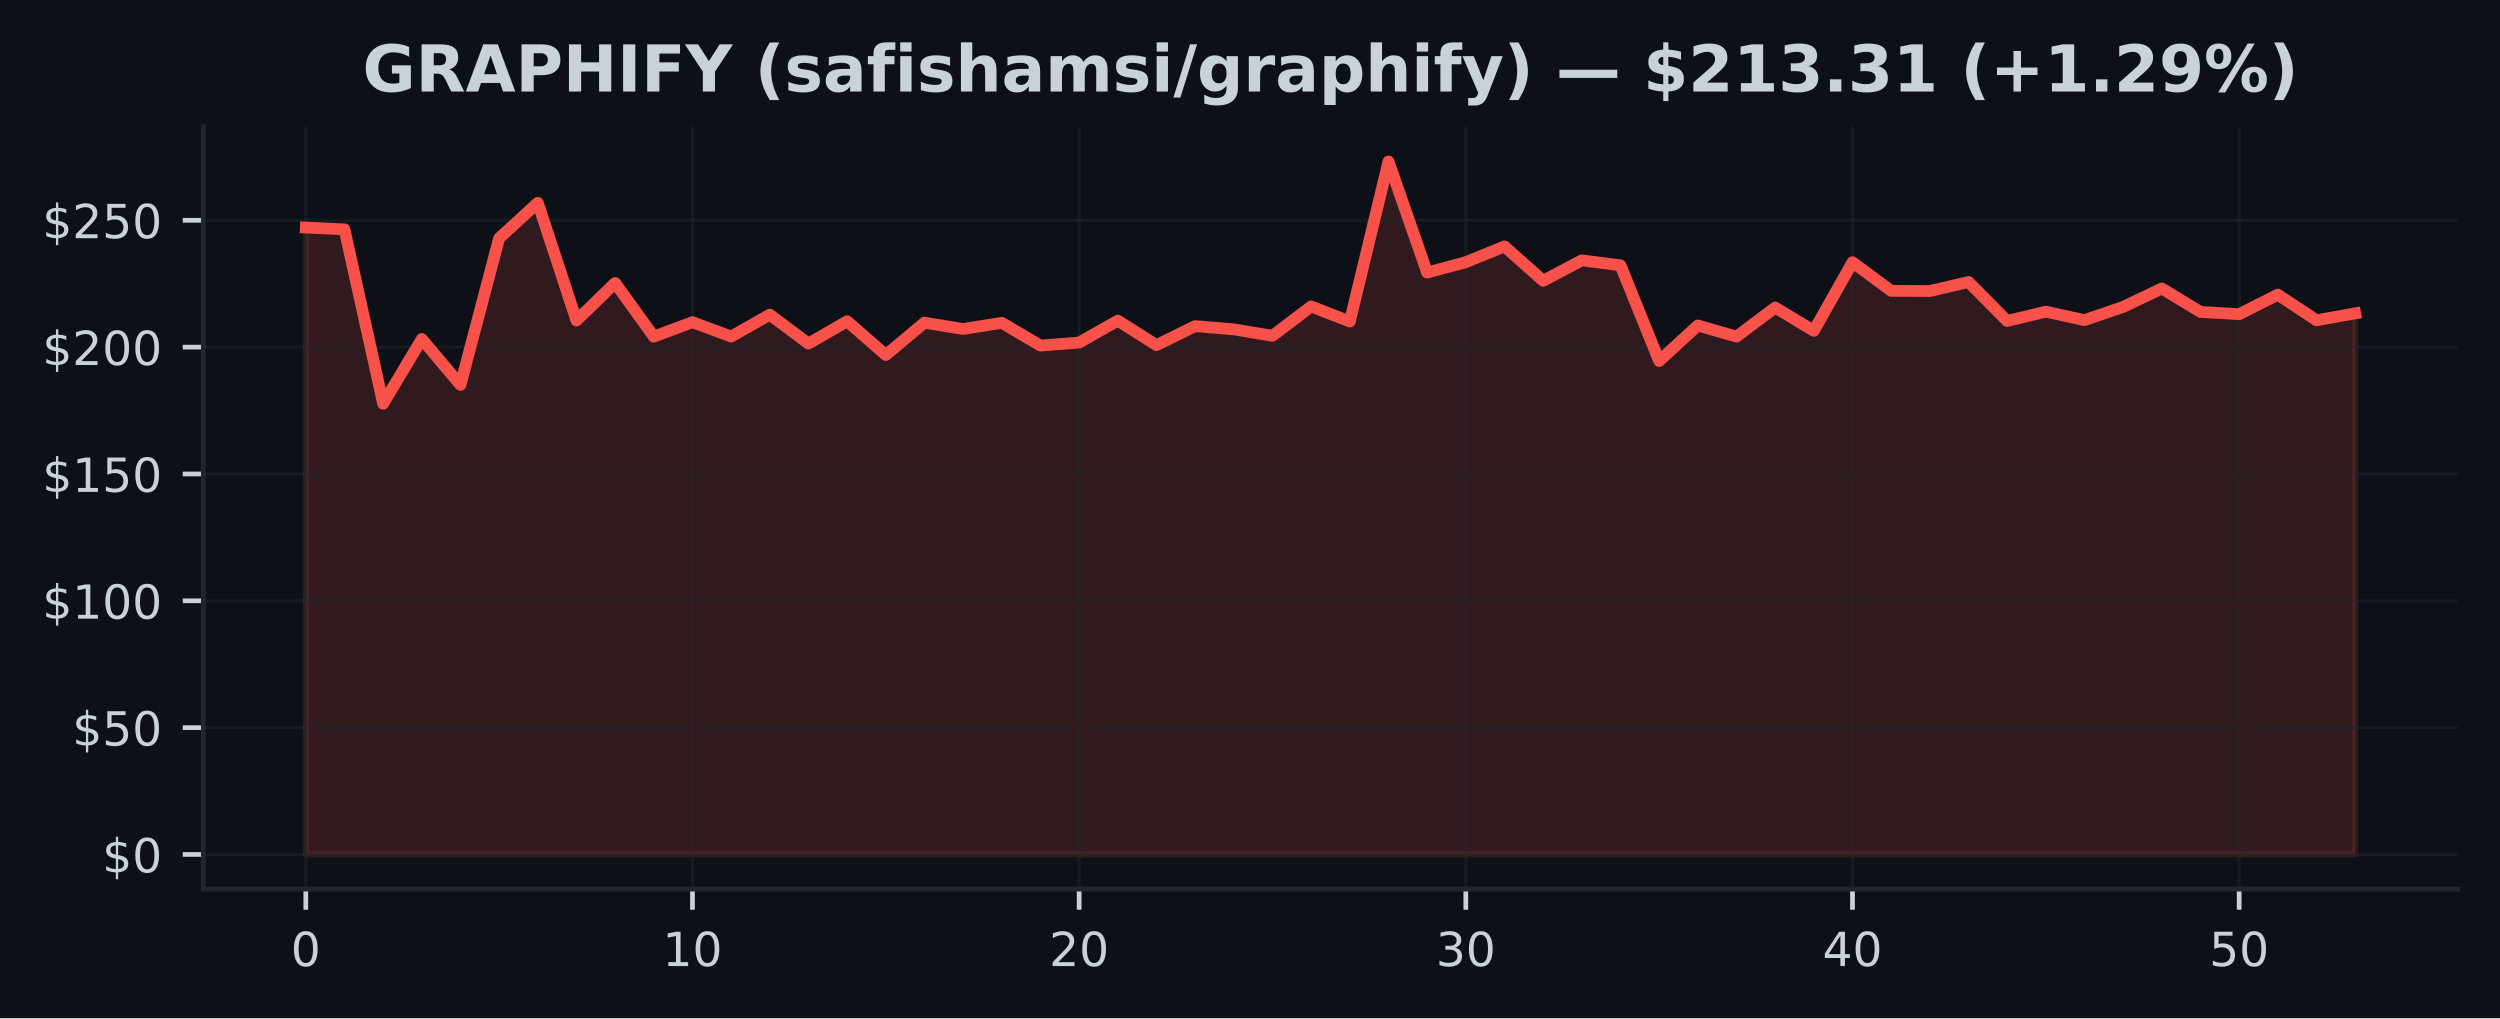
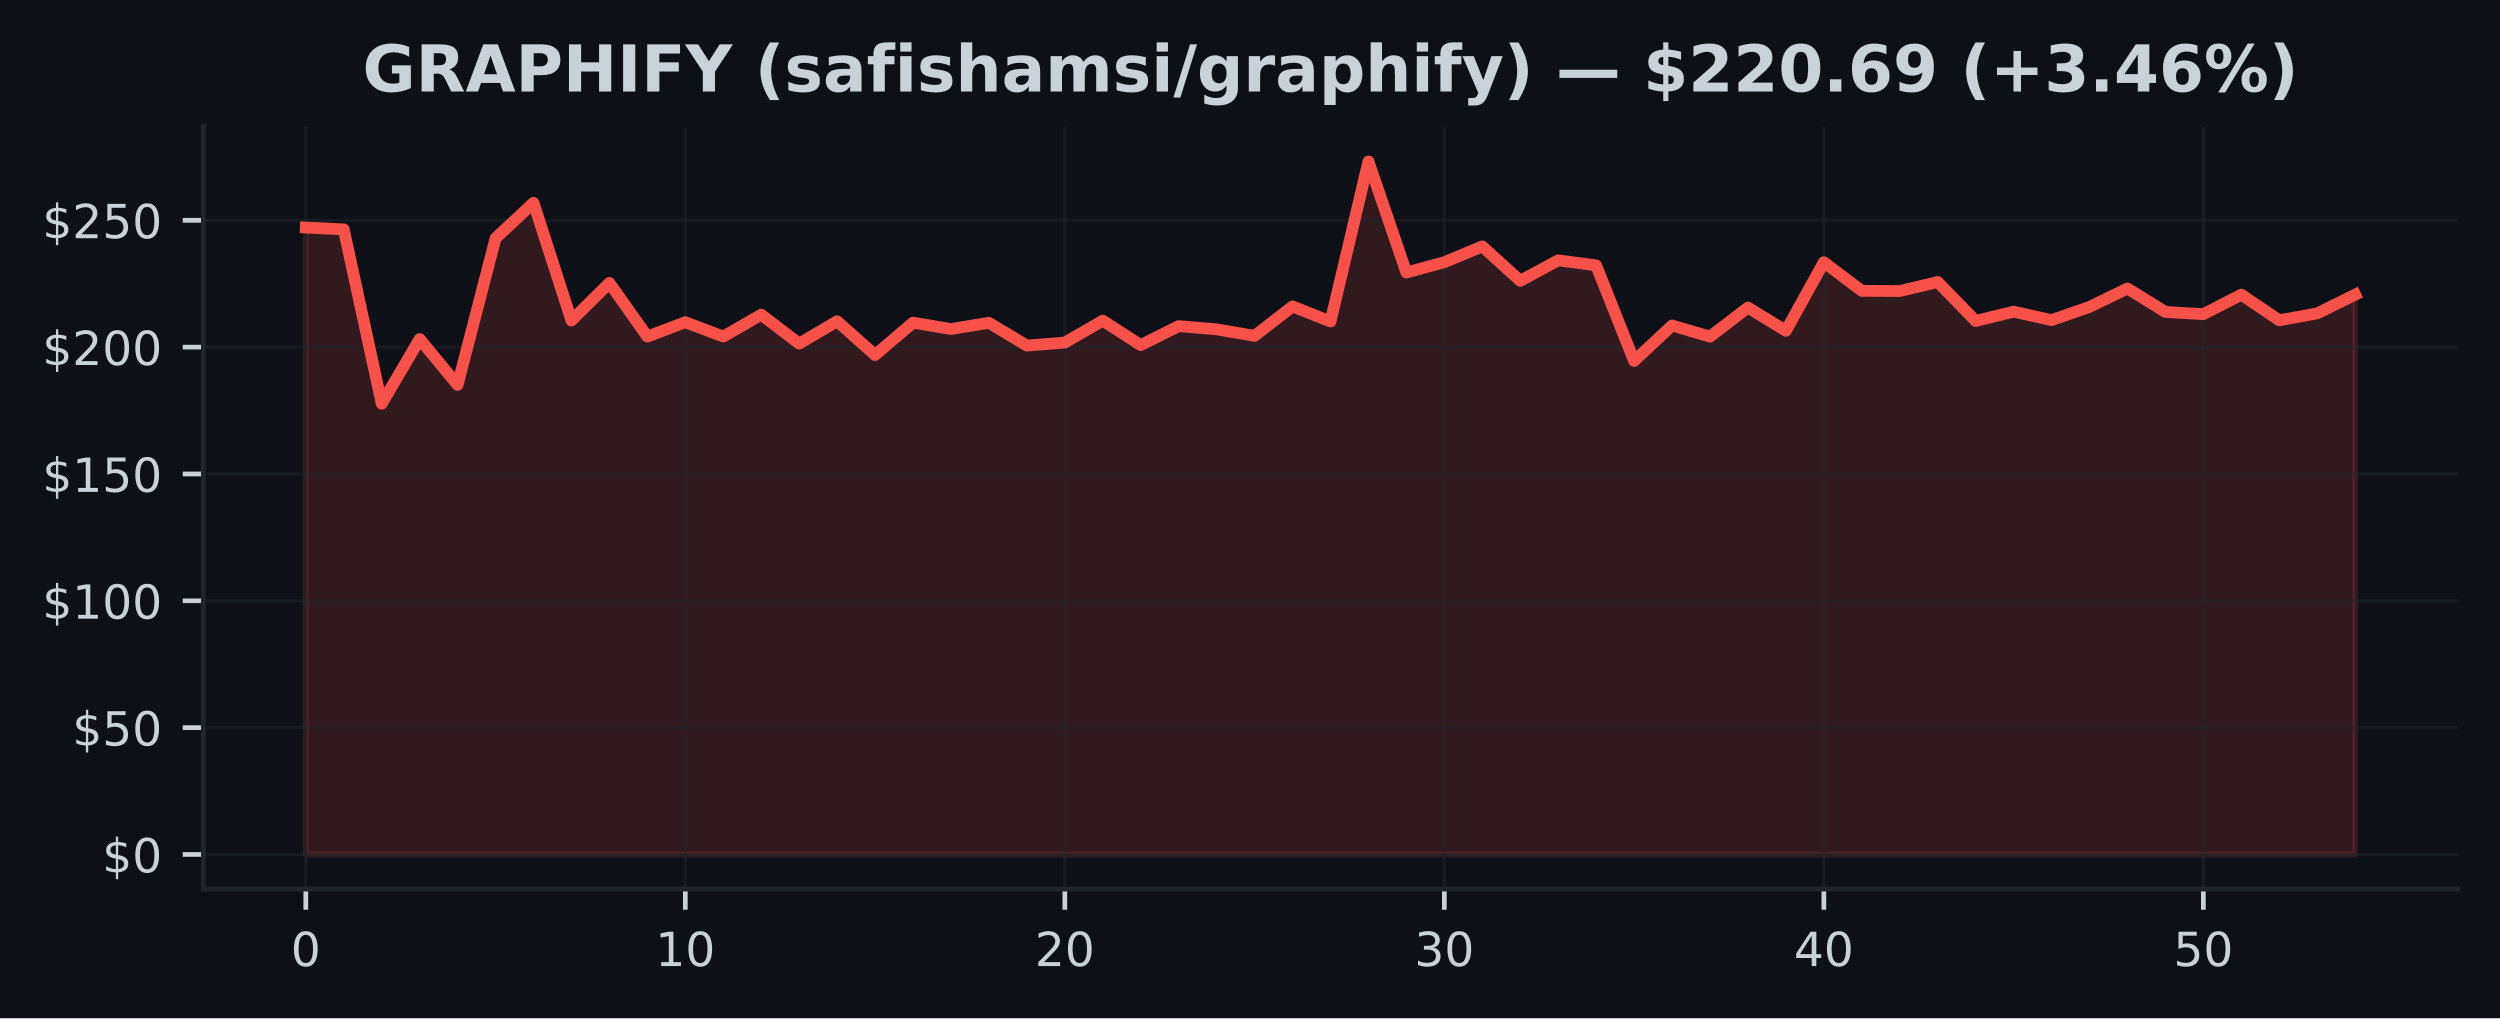
<svg xmlns="http://www.w3.org/2000/svg" xmlns:xlink="http://www.w3.org/1999/xlink" width="424.91pt" height="173.061pt" viewBox="0 0 424.91 173.061" version="1.1">
  <defs>
    <style type="text/css">*{stroke-linejoin: round; stroke-linecap: butt}</style>
  </defs>
  <g id="figure_1">
    <g id="patch_1">
      <path d="M 0 173.061  L 424.91 173.061  L 424.91 0  L 0 0  z " style="fill: #0d1117" />
    </g>
    <g id="axes_1">
      <g id="patch_2">
        <path d="M 34.56 151.118  L 417.71 151.118  L 417.71 21.558  L 34.56 21.558  z " style="fill: #0d1117" />
      </g>
      <g id="FillBetweenPolyCollection_1">
        <defs>
-           <path id="md52b3b6f27" d="M 51.976 -27.832  L 51.976 -134.387  L 58.548 -134.072  L 65.12 -104.444  L 71.692 -115.434  L 78.264 -107.643  L 84.836 -132.567  L 91.408 -138.59  L 97.98 -118.581  L 104.552 -124.971  L 111.124 -115.848  L 117.696 -118.301  L 124.268 -115.856  L 130.84 -119.581  L 137.412 -114.662  L 143.984 -118.461  L 150.557 -112.722  L 157.129 -118.219  L 163.701 -117.141  L 170.273 -118.193  L 176.845 -114.326  L 183.417 -114.839  L 189.989 -118.564  L 196.561 -114.404  L 203.133 -117.633  L 209.705 -117.085  L 216.277 -115.981  L 222.849 -120.978  L 229.421 -118.413  L 235.993 -145.613  L 242.565 -126.738  L 249.137 -128.497  L 255.709 -131.183  L 262.281 -125.337  L 268.853 -128.812  L 275.425 -127.963  L 281.997 -111.709  L 288.569 -117.741  L 295.141 -115.848  L 301.713 -120.784  L 308.286 -116.839  L 314.858 -128.493  L 321.43 -123.63  L 328.002 -123.595  L 334.574 -125.134  L 341.146 -118.508  L 347.718 -120.09  L 354.29 -118.65  L 360.862 -120.896  L 367.434 -124.026  L 374.006 -120.043  L 380.578 -119.663  L 387.15 -122.979  L 393.722 -118.624  L 400.294 -119.797  L 400.294 -27.832  L 400.294 -27.832  L 393.722 -27.832  L 387.15 -27.832  L 380.578 -27.832  L 374.006 -27.832  L 367.434 -27.832  L 360.862 -27.832  L 354.29 -27.832  L 347.718 -27.832  L 341.146 -27.832  L 334.574 -27.832  L 328.002 -27.832  L 321.43 -27.832  L 314.858 -27.832  L 308.286 -27.832  L 301.713 -27.832  L 295.141 -27.832  L 288.569 -27.832  L 281.997 -27.832  L 275.425 -27.832  L 268.853 -27.832  L 262.281 -27.832  L 255.709 -27.832  L 249.137 -27.832  L 242.565 -27.832  L 235.993 -27.832  L 229.421 -27.832  L 222.849 -27.832  L 216.277 -27.832  L 209.705 -27.832  L 203.133 -27.832  L 196.561 -27.832  L 189.989 -27.832  L 183.417 -27.832  L 176.845 -27.832  L 170.273 -27.832  L 163.701 -27.832  L 157.129 -27.832  L 150.557 -27.832  L 143.984 -27.832  L 137.412 -27.832  L 130.84 -27.832  L 124.268 -27.832  L 117.696 -27.832  L 111.124 -27.832  L 104.552 -27.832  L 97.98 -27.832  L 91.408 -27.832  L 84.836 -27.832  L 78.264 -27.832  L 71.692 -27.832  L 65.12 -27.832  L 58.548 -27.832  L 51.976 -27.832  z " style="stroke: #f85149; stroke-opacity: 0.15" />
+           <path id="m106585b60f" d="M 51.976 -27.832  L 51.976 -134.387  L 58.426 -134.072  L 64.877 -104.444  L 71.327 -115.434  L 77.777 -107.643  L 84.228 -132.567  L 90.678 -138.59  L 97.128 -118.581  L 103.579 -124.971  L 110.029 -115.848  L 116.479 -118.301  L 122.93 -115.856  L 129.38 -119.581  L 135.83 -114.662  L 142.281 -118.461  L 148.731 -112.722  L 155.181 -118.219  L 161.632 -117.141  L 168.082 -118.193  L 174.532 -114.326  L 180.983 -114.839  L 187.433 -118.564  L 193.883 -114.404  L 200.334 -117.633  L 206.784 -117.085  L 213.234 -115.981  L 219.685 -120.978  L 226.135 -118.413  L 232.585 -145.613  L 239.036 -126.738  L 245.486 -128.497  L 251.936 -131.183  L 258.387 -125.337  L 264.837 -128.812  L 271.287 -127.963  L 277.738 -111.709  L 284.188 -117.741  L 290.638 -115.848  L 297.089 -120.784  L 303.539 -116.839  L 309.989 -128.493  L 316.44 -123.63  L 322.89 -123.595  L 329.34 -125.134  L 335.791 -118.508  L 342.241 -120.09  L 348.691 -118.65  L 355.142 -120.896  L 361.592 -124.026  L 368.042 -120.043  L 374.493 -119.663  L 380.943 -122.979  L 387.393 -118.624  L 393.844 -119.797  L 400.294 -122.979  L 400.294 -27.832  L 400.294 -27.832  L 393.844 -27.832  L 387.393 -27.832  L 380.943 -27.832  L 374.493 -27.832  L 368.042 -27.832  L 361.592 -27.832  L 355.142 -27.832  L 348.691 -27.832  L 342.241 -27.832  L 335.791 -27.832  L 329.34 -27.832  L 322.89 -27.832  L 316.44 -27.832  L 309.989 -27.832  L 303.539 -27.832  L 297.089 -27.832  L 290.638 -27.832  L 284.188 -27.832  L 277.738 -27.832  L 271.287 -27.832  L 264.837 -27.832  L 258.387 -27.832  L 251.936 -27.832  L 245.486 -27.832  L 239.036 -27.832  L 232.585 -27.832  L 226.135 -27.832  L 219.685 -27.832  L 213.234 -27.832  L 206.784 -27.832  L 200.334 -27.832  L 193.883 -27.832  L 187.433 -27.832  L 180.983 -27.832  L 174.532 -27.832  L 168.082 -27.832  L 161.632 -27.832  L 155.181 -27.832  L 148.731 -27.832  L 142.281 -27.832  L 135.83 -27.832  L 129.38 -27.832  L 122.93 -27.832  L 116.479 -27.832  L 110.029 -27.832  L 103.579 -27.832  L 97.128 -27.832  L 90.678 -27.832  L 84.228 -27.832  L 77.777 -27.832  L 71.327 -27.832  L 64.877 -27.832  L 58.426 -27.832  L 51.976 -27.832  z " style="stroke: #f85149; stroke-opacity: 0.15" />
        </defs>
-         <g clip-path="url(#p52643dbd6b)">
-           <use xlink:href="#md52b3b6f27" x="0" y="173.061" style="fill: #f85149; fill-opacity: 0.15; stroke: #f85149; stroke-opacity: 0.15" />
+         <g clip-path="url(#p5abcfe17cf)">
+           <use xlink:href="#m106585b60f" x="0" y="173.061" style="fill: #f85149; fill-opacity: 0.15; stroke: #f85149; stroke-opacity: 0.15" />
        </g>
      </g>
      <g id="matplotlib.axis_1">
        <g id="xtick_1">
          <g id="line2d_1">
-             <path d="M 51.976 151.118  L 51.976 21.558  " clip-path="url(#p52643dbd6b)" style="fill: none; stroke: #21262d; stroke-opacity: 0.5; stroke-width: 0.5; stroke-linecap: square" />
+             <path d="M 51.976 151.118  L 51.976 21.558  " clip-path="url(#p5abcfe17cf)" style="fill: none; stroke: #21262d; stroke-opacity: 0.5; stroke-width: 0.5; stroke-linecap: square" />
          </g>
          <g id="line2d_2">
            <defs>
-               <path id="mf6616da99b" d="M 0 0  L 0 3.5  " style="stroke: #c9d1d9; stroke-width: 0.8" />
+               <path id="m584821e25b" d="M 0 0  L 0 3.5  " style="stroke: #c9d1d9; stroke-width: 0.8" />
            </defs>
            <g>
-               <use xlink:href="#mf6616da99b" x="51.976" y="151.118" style="fill: #c9d1d9; stroke: #c9d1d9; stroke-width: 0.8" />
+               <use xlink:href="#m584821e25b" x="51.976" y="151.118" style="fill: #c9d1d9; stroke: #c9d1d9; stroke-width: 0.8" />
            </g>
          </g>
          <g id="text_1">
            <g style="fill: #c9d1d9" transform="translate(49.43091 164.197) scale(0.08 -0.08)">
              <defs>
                <path id="DejaVuSans-30" d="M 2034 4250  Q 1547 4250 1301 3770  Q 1056 3291 1056 2328  Q 1056 1369 1301 889  Q 1547 409 2034 409  Q 2525 409 2770 889  Q 3016 1369 3016 2328  Q 3016 3291 2770 3770  Q 2525 4250 2034 4250  z M 2034 4750  Q 2819 4750 3233 4129  Q 3647 3509 3647 2328  Q 3647 1150 3233 529  Q 2819 -91 2034 -91  Q 1250 -91 836 529  Q 422 1150 422 2328  Q 422 3509 836 4129  Q 1250 4750 2034 4750  z " transform="scale(0.015625)" />
              </defs>
              <use xlink:href="#DejaVuSans-30" />
            </g>
          </g>
        </g>
        <g id="xtick_2">
          <g id="line2d_3">
-             <path d="M 117.696 151.118  L 117.696 21.558  " clip-path="url(#p52643dbd6b)" style="fill: none; stroke: #21262d; stroke-opacity: 0.5; stroke-width: 0.5; stroke-linecap: square" />
+             <path d="M 116.479 151.118  L 116.479 21.558  " clip-path="url(#p5abcfe17cf)" style="fill: none; stroke: #21262d; stroke-opacity: 0.5; stroke-width: 0.5; stroke-linecap: square" />
          </g>
          <g id="line2d_4">
            <g>
-               <use xlink:href="#mf6616da99b" x="117.696" y="151.118" style="fill: #c9d1d9; stroke: #c9d1d9; stroke-width: 0.8" />
+               <use xlink:href="#m584821e25b" x="116.479" y="151.118" style="fill: #c9d1d9; stroke: #c9d1d9; stroke-width: 0.8" />
            </g>
          </g>
          <g id="text_2">
-             <g style="fill: #c9d1d9" transform="translate(112.6063 164.197) scale(0.08 -0.08)">
+             <g style="fill: #c9d1d9" transform="translate(111.3893 164.197) scale(0.08 -0.08)">
              <defs>
                <path id="DejaVuSans-31" d="M 794 531  L 1825 531  L 1825 4091  L 703 3866  L 703 4441  L 1819 4666  L 2450 4666  L 2450 531  L 3481 531  L 3481 0  L 794 0  L 794 531  z " transform="scale(0.015625)" />
              </defs>
              <use xlink:href="#DejaVuSans-31" />
              <use xlink:href="#DejaVuSans-30" transform="translate(63.62305 0)" />
            </g>
          </g>
        </g>
        <g id="xtick_3">
          <g id="line2d_5">
-             <path d="M 183.417 151.118  L 183.417 21.558  " clip-path="url(#p52643dbd6b)" style="fill: none; stroke: #21262d; stroke-opacity: 0.5; stroke-width: 0.5; stroke-linecap: square" />
+             <path d="M 180.983 151.118  L 180.983 21.558  " clip-path="url(#p5abcfe17cf)" style="fill: none; stroke: #21262d; stroke-opacity: 0.5; stroke-width: 0.5; stroke-linecap: square" />
          </g>
          <g id="line2d_6">
            <g>
-               <use xlink:href="#mf6616da99b" x="183.417" y="151.118" style="fill: #c9d1d9; stroke: #c9d1d9; stroke-width: 0.8" />
+               <use xlink:href="#m584821e25b" x="180.983" y="151.118" style="fill: #c9d1d9; stroke: #c9d1d9; stroke-width: 0.8" />
            </g>
          </g>
          <g id="text_3">
-             <g style="fill: #c9d1d9" transform="translate(178.3267 164.197) scale(0.08 -0.08)">
+             <g style="fill: #c9d1d9" transform="translate(175.8926 164.197) scale(0.08 -0.08)">
              <defs>
                <path id="DejaVuSans-32" d="M 1228 531  L 3431 531  L 3431 0  L 469 0  L 469 531  Q 828 903 1448 1529  Q 2069 2156 2228 2338  Q 2531 2678 2651 2914  Q 2772 3150 2772 3378  Q 2772 3750 2511 3984  Q 2250 4219 1831 4219  Q 1534 4219 1204 4116  Q 875 4013 500 3803  L 500 4441  Q 881 4594 1212 4672  Q 1544 4750 1819 4750  Q 2544 4750 2975 4387  Q 3406 4025 3406 3419  Q 3406 3131 3298 2873  Q 3191 2616 2906 2266  Q 2828 2175 2409 1742  Q 1991 1309 1228 531  z " transform="scale(0.015625)" />
              </defs>
              <use xlink:href="#DejaVuSans-32" />
              <use xlink:href="#DejaVuSans-30" transform="translate(63.62305 0)" />
            </g>
          </g>
        </g>
        <g id="xtick_4">
          <g id="line2d_7">
-             <path d="M 249.137 151.118  L 249.137 21.558  " clip-path="url(#p52643dbd6b)" style="fill: none; stroke: #21262d; stroke-opacity: 0.5; stroke-width: 0.5; stroke-linecap: square" />
+             <path d="M 245.486 151.118  L 245.486 21.558  " clip-path="url(#p5abcfe17cf)" style="fill: none; stroke: #21262d; stroke-opacity: 0.5; stroke-width: 0.5; stroke-linecap: square" />
          </g>
          <g id="line2d_8">
            <g>
-               <use xlink:href="#mf6616da99b" x="249.137" y="151.118" style="fill: #c9d1d9; stroke: #c9d1d9; stroke-width: 0.8" />
+               <use xlink:href="#m584821e25b" x="245.486" y="151.118" style="fill: #c9d1d9; stroke: #c9d1d9; stroke-width: 0.8" />
            </g>
          </g>
          <g id="text_4">
-             <g style="fill: #c9d1d9" transform="translate(244.0471 164.197) scale(0.08 -0.08)">
+             <g style="fill: #c9d1d9" transform="translate(240.396 164.197) scale(0.08 -0.08)">
              <defs>
                <path id="DejaVuSans-33" d="M 2597 2516  Q 3050 2419 3304 2112  Q 3559 1806 3559 1356  Q 3559 666 3084 287  Q 2609 -91 1734 -91  Q 1441 -91 1130 -33  Q 819 25 488 141  L 488 750  Q 750 597 1062 519  Q 1375 441 1716 441  Q 2309 441 2620 675  Q 2931 909 2931 1356  Q 2931 1769 2642 2001  Q 2353 2234 1838 2234  L 1294 2234  L 1294 2753  L 1863 2753  Q 2328 2753 2575 2939  Q 2822 3125 2822 3475  Q 2822 3834 2567 4026  Q 2313 4219 1838 4219  Q 1578 4219 1281 4162  Q 984 4106 628 3988  L 628 4550  Q 988 4650 1302 4700  Q 1616 4750 1894 4750  Q 2613 4750 3031 4423  Q 3450 4097 3450 3541  Q 3450 3153 3228 2886  Q 3006 2619 2597 2516  z " transform="scale(0.015625)" />
              </defs>
              <use xlink:href="#DejaVuSans-33" />
              <use xlink:href="#DejaVuSans-30" transform="translate(63.62305 0)" />
            </g>
          </g>
        </g>
        <g id="xtick_5">
          <g id="line2d_9">
-             <path d="M 314.858 151.118  L 314.858 21.558  " clip-path="url(#p52643dbd6b)" style="fill: none; stroke: #21262d; stroke-opacity: 0.5; stroke-width: 0.5; stroke-linecap: square" />
+             <path d="M 309.989 151.118  L 309.989 21.558  " clip-path="url(#p5abcfe17cf)" style="fill: none; stroke: #21262d; stroke-opacity: 0.5; stroke-width: 0.5; stroke-linecap: square" />
          </g>
          <g id="line2d_10">
            <g>
-               <use xlink:href="#mf6616da99b" x="314.858" y="151.118" style="fill: #c9d1d9; stroke: #c9d1d9; stroke-width: 0.8" />
+               <use xlink:href="#m584821e25b" x="309.989" y="151.118" style="fill: #c9d1d9; stroke: #c9d1d9; stroke-width: 0.8" />
            </g>
          </g>
          <g id="text_5">
-             <g style="fill: #c9d1d9" transform="translate(309.7676 164.197) scale(0.08 -0.08)">
+             <g style="fill: #c9d1d9" transform="translate(304.8994 164.197) scale(0.08 -0.08)">
              <defs>
                <path id="DejaVuSans-34" d="M 2419 4116  L 825 1625  L 2419 1625  L 2419 4116  z M 2253 4666  L 3047 4666  L 3047 1625  L 3713 1625  L 3713 1100  L 3047 1100  L 3047 0  L 2419 0  L 2419 1100  L 313 1100  L 313 1709  L 2253 4666  z " transform="scale(0.015625)" />
              </defs>
              <use xlink:href="#DejaVuSans-34" />
              <use xlink:href="#DejaVuSans-30" transform="translate(63.62305 0)" />
            </g>
          </g>
        </g>
        <g id="xtick_6">
          <g id="line2d_11">
-             <path d="M 380.578 151.118  L 380.578 21.558  " clip-path="url(#p52643dbd6b)" style="fill: none; stroke: #21262d; stroke-opacity: 0.5; stroke-width: 0.5; stroke-linecap: square" />
+             <path d="M 374.493 151.118  L 374.493 21.558  " clip-path="url(#p5abcfe17cf)" style="fill: none; stroke: #21262d; stroke-opacity: 0.5; stroke-width: 0.5; stroke-linecap: square" />
          </g>
          <g id="line2d_12">
            <g>
-               <use xlink:href="#mf6616da99b" x="380.578" y="151.118" style="fill: #c9d1d9; stroke: #c9d1d9; stroke-width: 0.8" />
+               <use xlink:href="#m584821e25b" x="374.493" y="151.118" style="fill: #c9d1d9; stroke: #c9d1d9; stroke-width: 0.8" />
            </g>
          </g>
          <g id="text_6">
-             <g style="fill: #c9d1d9" transform="translate(375.488 164.197) scale(0.08 -0.08)">
+             <g style="fill: #c9d1d9" transform="translate(369.4027 164.197) scale(0.08 -0.08)">
              <defs>
                <path id="DejaVuSans-35" d="M 691 4666  L 3169 4666  L 3169 4134  L 1269 4134  L 1269 2991  Q 1406 3038 1543 3061  Q 1681 3084 1819 3084  Q 2600 3084 3056 2656  Q 3513 2228 3513 1497  Q 3513 744 3044 326  Q 2575 -91 1722 -91  Q 1428 -91 1123 -41  Q 819 9 494 109  L 494 744  Q 775 591 1075 516  Q 1375 441 1709 441  Q 2250 441 2565 725  Q 2881 1009 2881 1497  Q 2881 1984 2565 2268  Q 2250 2553 1709 2553  Q 1456 2553 1204 2497  Q 953 2441 691 2322  L 691 4666  z " transform="scale(0.015625)" />
              </defs>
              <use xlink:href="#DejaVuSans-35" />
              <use xlink:href="#DejaVuSans-30" transform="translate(63.62305 0)" />
            </g>
          </g>
        </g>
      </g>
      <g id="matplotlib.axis_2">
        <g id="ytick_1">
          <g id="line2d_13">
-             <path d="M 34.56 145.229  L 417.71 145.229  " clip-path="url(#p52643dbd6b)" style="fill: none; stroke: #21262d; stroke-opacity: 0.5; stroke-width: 0.5; stroke-linecap: square" />
+             <path d="M 34.56 145.229  L 417.71 145.229  " clip-path="url(#p5abcfe17cf)" style="fill: none; stroke: #21262d; stroke-opacity: 0.5; stroke-width: 0.5; stroke-linecap: square" />
          </g>
          <g id="line2d_14">
            <defs>
-               <path id="m8e131fac90" d="M 0 0  L -3.5 0  " style="stroke: #c9d1d9; stroke-width: 0.8" />
+               <path id="mcfa6ed4da1" d="M 0 0  L -3.5 0  " style="stroke: #c9d1d9; stroke-width: 0.8" />
            </defs>
            <g>
-               <use xlink:href="#m8e131fac90" x="34.56" y="145.229" style="fill: #c9d1d9; stroke: #c9d1d9; stroke-width: 0.8" />
+               <use xlink:href="#mcfa6ed4da1" x="34.56" y="145.229" style="fill: #c9d1d9; stroke: #c9d1d9; stroke-width: 0.8" />
            </g>
          </g>
          <g id="text_7">
            <g style="fill: #c9d1d9" transform="translate(17.38 148.2686) scale(0.08 -0.08)">
              <defs>
                <path id="DejaVuSans-24" d="M 2163 -941  L 1850 -941  L 1847 0  Q 1519 6 1191 76  Q 863 147 531 288  L 531 850  Q 850 650 1176 548  Q 1503 447 1850 444  L 1850 1869  Q 1159 1981 845 2250  Q 531 2519 531 2988  Q 531 3497 872 3790  Q 1213 4084 1850 4128  L 1850 4863  L 2163 4863  L 2163 4138  Q 2453 4125 2725 4076  Q 2997 4028 3256 3944  L 3256 3397  Q 2997 3528 2723 3600  Q 2450 3672 2163 3684  L 2163 2350  Q 2872 2241 3206 1959  Q 3541 1678 3541 1191  Q 3541 663 3186 358  Q 2831 53 2163 6  L 2163 -941  z M 1850 2406  L 1850 3688  Q 1488 3647 1297 3481  Q 1106 3316 1106 3041  Q 1106 2772 1282 2622  Q 1459 2472 1850 2406  z M 2163 1806  L 2163 453  Q 2559 506 2761 678  Q 2963 850 2963 1131  Q 2963 1406 2770 1568  Q 2578 1731 2163 1806  z " transform="scale(0.015625)" />
              </defs>
              <use xlink:href="#DejaVuSans-24" />
              <use xlink:href="#DejaVuSans-30" transform="translate(63.62305 0)" />
            </g>
          </g>
        </g>
        <g id="ytick_2">
          <g id="line2d_15">
-             <path d="M 34.56 123.672  L 417.71 123.672  " clip-path="url(#p52643dbd6b)" style="fill: none; stroke: #21262d; stroke-opacity: 0.5; stroke-width: 0.5; stroke-linecap: square" />
+             <path d="M 34.56 123.672  L 417.71 123.672  " clip-path="url(#p5abcfe17cf)" style="fill: none; stroke: #21262d; stroke-opacity: 0.5; stroke-width: 0.5; stroke-linecap: square" />
          </g>
          <g id="line2d_16">
            <g>
-               <use xlink:href="#m8e131fac90" x="34.56" y="123.672" style="fill: #c9d1d9; stroke: #c9d1d9; stroke-width: 0.8" />
+               <use xlink:href="#mcfa6ed4da1" x="34.56" y="123.672" style="fill: #c9d1d9; stroke: #c9d1d9; stroke-width: 0.8" />
            </g>
          </g>
          <g id="text_8">
            <g style="fill: #c9d1d9" transform="translate(12.29 126.7118) scale(0.08 -0.08)">
              <use xlink:href="#DejaVuSans-24" />
              <use xlink:href="#DejaVuSans-35" transform="translate(63.62305 0)" />
              <use xlink:href="#DejaVuSans-30" transform="translate(127.2461 0)" />
            </g>
          </g>
        </g>
        <g id="ytick_3">
          <g id="line2d_17">
-             <path d="M 34.56 102.116  L 417.71 102.116  " clip-path="url(#p52643dbd6b)" style="fill: none; stroke: #21262d; stroke-opacity: 0.5; stroke-width: 0.5; stroke-linecap: square" />
+             <path d="M 34.56 102.116  L 417.71 102.116  " clip-path="url(#p5abcfe17cf)" style="fill: none; stroke: #21262d; stroke-opacity: 0.5; stroke-width: 0.5; stroke-linecap: square" />
          </g>
          <g id="line2d_18">
            <g>
-               <use xlink:href="#m8e131fac90" x="34.56" y="102.116" style="fill: #c9d1d9; stroke: #c9d1d9; stroke-width: 0.8" />
+               <use xlink:href="#mcfa6ed4da1" x="34.56" y="102.116" style="fill: #c9d1d9; stroke: #c9d1d9; stroke-width: 0.8" />
            </g>
          </g>
          <g id="text_9">
            <g style="fill: #c9d1d9" transform="translate(7.2 105.155) scale(0.08 -0.08)">
              <use xlink:href="#DejaVuSans-24" />
              <use xlink:href="#DejaVuSans-31" transform="translate(63.62305 0)" />
              <use xlink:href="#DejaVuSans-30" transform="translate(127.2461 0)" />
              <use xlink:href="#DejaVuSans-30" transform="translate(190.8691 0)" />
            </g>
          </g>
        </g>
        <g id="ytick_4">
          <g id="line2d_19">
-             <path d="M 34.56 80.559  L 417.71 80.559  " clip-path="url(#p52643dbd6b)" style="fill: none; stroke: #21262d; stroke-opacity: 0.5; stroke-width: 0.5; stroke-linecap: square" />
+             <path d="M 34.56 80.559  L 417.71 80.559  " clip-path="url(#p5abcfe17cf)" style="fill: none; stroke: #21262d; stroke-opacity: 0.5; stroke-width: 0.5; stroke-linecap: square" />
          </g>
          <g id="line2d_20">
            <g>
-               <use xlink:href="#m8e131fac90" x="34.56" y="80.559" style="fill: #c9d1d9; stroke: #c9d1d9; stroke-width: 0.8" />
+               <use xlink:href="#mcfa6ed4da1" x="34.56" y="80.559" style="fill: #c9d1d9; stroke: #c9d1d9; stroke-width: 0.8" />
            </g>
          </g>
          <g id="text_10">
            <g style="fill: #c9d1d9" transform="translate(7.2 83.59829) scale(0.08 -0.08)">
              <use xlink:href="#DejaVuSans-24" />
              <use xlink:href="#DejaVuSans-31" transform="translate(63.62305 0)" />
              <use xlink:href="#DejaVuSans-35" transform="translate(127.2461 0)" />
              <use xlink:href="#DejaVuSans-30" transform="translate(190.8691 0)" />
            </g>
          </g>
        </g>
        <g id="ytick_5">
          <g id="line2d_21">
-             <path d="M 34.56 59.002  L 417.71 59.002  " clip-path="url(#p52643dbd6b)" style="fill: none; stroke: #21262d; stroke-opacity: 0.5; stroke-width: 0.5; stroke-linecap: square" />
+             <path d="M 34.56 59.002  L 417.71 59.002  " clip-path="url(#p5abcfe17cf)" style="fill: none; stroke: #21262d; stroke-opacity: 0.5; stroke-width: 0.5; stroke-linecap: square" />
          </g>
          <g id="line2d_22">
            <g>
-               <use xlink:href="#m8e131fac90" x="34.56" y="59.002" style="fill: #c9d1d9; stroke: #c9d1d9; stroke-width: 0.8" />
+               <use xlink:href="#mcfa6ed4da1" x="34.56" y="59.002" style="fill: #c9d1d9; stroke: #c9d1d9; stroke-width: 0.8" />
            </g>
          </g>
          <g id="text_11">
            <g style="fill: #c9d1d9" transform="translate(7.2 62.04153) scale(0.08 -0.08)">
              <use xlink:href="#DejaVuSans-24" />
              <use xlink:href="#DejaVuSans-32" transform="translate(63.62305 0)" />
              <use xlink:href="#DejaVuSans-30" transform="translate(127.2461 0)" />
              <use xlink:href="#DejaVuSans-30" transform="translate(190.8691 0)" />
            </g>
          </g>
        </g>
        <g id="ytick_6">
          <g id="line2d_23">
-             <path d="M 34.56 37.445  L 417.71 37.445  " clip-path="url(#p52643dbd6b)" style="fill: none; stroke: #21262d; stroke-opacity: 0.5; stroke-width: 0.5; stroke-linecap: square" />
+             <path d="M 34.56 37.445  L 417.71 37.445  " clip-path="url(#p5abcfe17cf)" style="fill: none; stroke: #21262d; stroke-opacity: 0.5; stroke-width: 0.5; stroke-linecap: square" />
          </g>
          <g id="line2d_24">
            <g>
-               <use xlink:href="#m8e131fac90" x="34.56" y="37.445" style="fill: #c9d1d9; stroke: #c9d1d9; stroke-width: 0.8" />
+               <use xlink:href="#mcfa6ed4da1" x="34.56" y="37.445" style="fill: #c9d1d9; stroke: #c9d1d9; stroke-width: 0.8" />
            </g>
          </g>
          <g id="text_12">
            <g style="fill: #c9d1d9" transform="translate(7.2 40.48477) scale(0.08 -0.08)">
              <use xlink:href="#DejaVuSans-24" />
              <use xlink:href="#DejaVuSans-32" transform="translate(63.62305 0)" />
              <use xlink:href="#DejaVuSans-35" transform="translate(127.2461 0)" />
              <use xlink:href="#DejaVuSans-30" transform="translate(190.8691 0)" />
            </g>
          </g>
        </g>
      </g>
      <g id="line2d_25">
-         <path d="M 51.976 38.674  L 58.548 38.989  L 65.12 68.616  L 71.692 57.627  L 78.264 65.417  L 84.836 40.494  L 91.408 34.471  L 97.98 54.48  L 104.552 48.09  L 111.124 57.213  L 117.696 54.76  L 124.268 57.204  L 130.84 53.479  L 137.412 58.399  L 143.984 54.6  L 150.557 60.339  L 157.129 54.842  L 163.701 55.92  L 170.273 54.868  L 176.845 58.735  L 183.417 58.222  L 189.989 54.497  L 196.561 58.657  L 203.133 55.428  L 209.705 55.976  L 216.277 57.079  L 222.849 52.082  L 229.421 54.648  L 235.993 27.447  L 242.565 46.322  L 249.137 44.563  L 255.709 41.877  L 262.281 47.724  L 268.853 44.249  L 275.425 45.098  L 281.997 61.352  L 288.569 55.32  L 295.141 57.213  L 301.713 52.276  L 308.286 56.221  L 314.858 44.568  L 321.43 49.431  L 328.002 49.465  L 334.574 47.926  L 341.146 54.553  L 347.718 52.971  L 354.29 54.411  L 360.862 52.164  L 367.434 49.034  L 374.006 53.018  L 380.578 53.397  L 387.15 50.082  L 393.722 54.436  L 400.294 53.264  " clip-path="url(#p52643dbd6b)" style="fill: none; stroke: #f85149; stroke-width: 2; stroke-linecap: square" />
+         <path d="M 51.976 38.674  L 58.426 38.989  L 64.877 68.616  L 71.327 57.627  L 77.777 65.417  L 84.228 40.494  L 90.678 34.471  L 97.128 54.48  L 103.579 48.09  L 110.029 57.213  L 116.479 54.76  L 122.93 57.204  L 129.38 53.479  L 135.83 58.399  L 142.281 54.6  L 148.731 60.339  L 155.181 54.842  L 161.632 55.92  L 168.082 54.868  L 174.532 58.735  L 180.983 58.222  L 187.433 54.497  L 193.883 58.657  L 200.334 55.428  L 206.784 55.976  L 213.234 57.079  L 219.685 52.082  L 226.135 54.648  L 232.585 27.447  L 239.036 46.322  L 245.486 44.563  L 251.936 41.877  L 258.387 47.724  L 264.837 44.249  L 271.287 45.098  L 277.738 61.352  L 284.188 55.32  L 290.638 57.213  L 297.089 52.276  L 303.539 56.221  L 309.989 44.568  L 316.44 49.431  L 322.89 49.465  L 329.34 47.926  L 335.791 54.553  L 342.241 52.971  L 348.691 54.411  L 355.142 52.164  L 361.592 49.034  L 368.042 53.018  L 374.493 53.397  L 380.943 50.082  L 387.393 54.436  L 393.844 53.264  L 400.294 50.082  " clip-path="url(#p5abcfe17cf)" style="fill: none; stroke: #f85149; stroke-width: 2; stroke-linecap: square" />
      </g>
      <g id="patch_3">
        <path d="M 34.56 151.118  L 34.56 21.558  " style="fill: none; stroke: #21262d; stroke-width: 0.8; stroke-linejoin: miter; stroke-linecap: square" />
      </g>
      <g id="patch_4">
        <path d="M 34.56 151.118  L 417.71 151.118  " style="fill: none; stroke: #21262d; stroke-width: 0.8; stroke-linejoin: miter; stroke-linecap: square" />
      </g>
      <g id="text_13">
        <g style="fill: #c9d1d9" transform="translate(61.61797 15.55828) scale(0.11 -0.11)">
          <defs>
            <path id="DejaVuSans-Bold-47" d="M 4781 347  Q 4331 128 3847 18  Q 3363 -91 2847 -91  Q 1681 -91 1000 561  Q 319 1213 319 2328  Q 319 3456 1012 4103  Q 1706 4750 2913 4750  Q 3378 4750 3804 4662  Q 4231 4575 4609 4403  L 4609 3438  Q 4219 3659 3833 3768  Q 3447 3878 3059 3878  Q 2341 3878 1952 3476  Q 1563 3075 1563 2328  Q 1563 1588 1938 1184  Q 2313 781 3003 781  Q 3191 781 3352 804  Q 3513 828 3641 878  L 3641 1784  L 2906 1784  L 2906 2591  L 4781 2591  L 4781 347  z " transform="scale(0.015625)" />
            <path id="DejaVuSans-Bold-52" d="M 2297 2597  Q 2675 2597 2839 2737  Q 3003 2878 3003 3200  Q 3003 3519 2839 3656  Q 2675 3794 2297 3794  L 1791 3794  L 1791 2597  L 2297 2597  z M 1791 1766  L 1791 0  L 588 0  L 588 4666  L 2425 4666  Q 3347 4666 3776 4356  Q 4206 4047 4206 3378  Q 4206 2916 3982 2619  Q 3759 2322 3309 2181  Q 3556 2125 3751 1926  Q 3947 1728 4147 1325  L 4800 0  L 3519 0  L 2950 1159  Q 2778 1509 2601 1637  Q 2425 1766 2131 1766  L 1791 1766  z " transform="scale(0.015625)" />
            <path id="DejaVuSans-Bold-41" d="M 3419 850  L 1538 850  L 1241 0  L 31 0  L 1759 4666  L 3194 4666  L 4922 0  L 3713 0  L 3419 850  z M 1838 1716  L 3116 1716  L 2478 3572  L 1838 1716  z " transform="scale(0.015625)" />
            <path id="DejaVuSans-Bold-50" d="M 588 4666  L 2584 4666  Q 3475 4666 3951 4270  Q 4428 3875 4428 3144  Q 4428 2409 3951 2014  Q 3475 1619 2584 1619  L 1791 1619  L 1791 0  L 588 0  L 588 4666  z M 1791 3794  L 1791 2491  L 2456 2491  Q 2806 2491 2997 2661  Q 3188 2831 3188 3144  Q 3188 3456 2997 3625  Q 2806 3794 2456 3794  L 1791 3794  z " transform="scale(0.015625)" />
            <path id="DejaVuSans-Bold-48" d="M 588 4666  L 1791 4666  L 1791 2888  L 3566 2888  L 3566 4666  L 4769 4666  L 4769 0  L 3566 0  L 3566 1978  L 1791 1978  L 1791 0  L 588 0  L 588 4666  z " transform="scale(0.015625)" />
            <path id="DejaVuSans-Bold-49" d="M 588 4666  L 1791 4666  L 1791 0  L 588 0  L 588 4666  z " transform="scale(0.015625)" />
            <path id="DejaVuSans-Bold-46" d="M 588 4666  L 3834 4666  L 3834 3756  L 1791 3756  L 1791 2888  L 3713 2888  L 3713 1978  L 1791 1978  L 1791 0  L 588 0  L 588 4666  z " transform="scale(0.015625)" />
            <path id="DejaVuSans-Bold-59" d="M -63 4666  L 1253 4666  L 2316 3003  L 3378 4666  L 4697 4666  L 2919 1966  L 2919 0  L 1716 0  L 1716 1966  L -63 4666  z " transform="scale(0.015625)" />
            <path id="DejaVuSans-Bold-20" transform="scale(0.015625)" />
            <path id="DejaVuSans-Bold-28" d="M 2413 -844  L 1484 -844  Q 1006 -72 778 623  Q 550 1319 550 2003  Q 550 2688 779 3389  Q 1009 4091 1484 4856  L 2413 4856  Q 2013 4116 1813 3408  Q 1613 2700 1613 2009  Q 1613 1319 1811 609  Q 2009 -100 2413 -844  z " transform="scale(0.015625)" />
            <path id="DejaVuSans-Bold-73" d="M 3272 3391  L 3272 2541  Q 2913 2691 2578 2766  Q 2244 2841 1947 2841  Q 1628 2841 1473 2761  Q 1319 2681 1319 2516  Q 1319 2381 1436 2309  Q 1553 2238 1856 2203  L 2053 2175  Q 2913 2066 3209 1816  Q 3506 1566 3506 1031  Q 3506 472 3093 190  Q 2681 -91 1863 -91  Q 1516 -91 1145 -36  Q 775 19 384 128  L 384 978  Q 719 816 1070 734  Q 1422 653 1784 653  Q 2113 653 2278 743  Q 2444 834 2444 1013  Q 2444 1163 2330 1236  Q 2216 1309 1875 1350  L 1678 1375  Q 931 1469 631 1722  Q 331 1975 331 2491  Q 331 3047 712 3315  Q 1094 3584 1881 3584  Q 2191 3584 2531 3537  Q 2872 3491 3272 3391  z " transform="scale(0.015625)" />
            <path id="DejaVuSans-Bold-61" d="M 2106 1575  Q 1756 1575 1579 1456  Q 1403 1338 1403 1106  Q 1403 894 1545 773  Q 1688 653 1941 653  Q 2256 653 2472 879  Q 2688 1106 2688 1447  L 2688 1575  L 2106 1575  z M 3816 1997  L 3816 0  L 2688 0  L 2688 519  Q 2463 200 2181 54  Q 1900 -91 1497 -91  Q 953 -91 614 226  Q 275 544 275 1050  Q 275 1666 698 1953  Q 1122 2241 2028 2241  L 2688 2241  L 2688 2328  Q 2688 2594 2478 2717  Q 2269 2841 1825 2841  Q 1466 2841 1156 2769  Q 847 2697 581 2553  L 581 3406  Q 941 3494 1303 3539  Q 1666 3584 2028 3584  Q 2975 3584 3395 3211  Q 3816 2838 3816 1997  z " transform="scale(0.015625)" />
            <path id="DejaVuSans-Bold-66" d="M 2841 4863  L 2841 4128  L 2222 4128  Q 1984 4128 1890 4042  Q 1797 3956 1797 3744  L 1797 3500  L 2753 3500  L 2753 2700  L 1797 2700  L 1797 0  L 678 0  L 678 2700  L 122 2700  L 122 3500  L 678 3500  L 678 3744  Q 678 4316 997 4589  Q 1316 4863 1984 4863  L 2841 4863  z " transform="scale(0.015625)" />
            <path id="DejaVuSans-Bold-69" d="M 538 3500  L 1656 3500  L 1656 0  L 538 0  L 538 3500  z M 538 4863  L 1656 4863  L 1656 3950  L 538 3950  L 538 4863  z " transform="scale(0.015625)" />
            <path id="DejaVuSans-Bold-68" d="M 4056 2131  L 4056 0  L 2931 0  L 2931 347  L 2931 1625  Q 2931 2084 2911 2256  Q 2891 2428 2841 2509  Q 2775 2619 2662 2680  Q 2550 2741 2406 2741  Q 2056 2741 1856 2470  Q 1656 2200 1656 1722  L 1656 0  L 538 0  L 538 4863  L 1656 4863  L 1656 2988  Q 1909 3294 2193 3439  Q 2478 3584 2822 3584  Q 3428 3584 3742 3212  Q 4056 2841 4056 2131  z " transform="scale(0.015625)" />
            <path id="DejaVuSans-Bold-6d" d="M 3781 2919  Q 3994 3244 4286 3414  Q 4578 3584 4928 3584  Q 5531 3584 5847 3212  Q 6163 2841 6163 2131  L 6163 0  L 5038 0  L 5038 1825  Q 5041 1866 5042 1909  Q 5044 1953 5044 2034  Q 5044 2406 4934 2573  Q 4825 2741 4581 2741  Q 4263 2741 4089 2478  Q 3916 2216 3909 1719  L 3909 0  L 2784 0  L 2784 1825  Q 2784 2406 2684 2573  Q 2584 2741 2328 2741  Q 2006 2741 1831 2477  Q 1656 2213 1656 1722  L 1656 0  L 531 0  L 531 3500  L 1656 3500  L 1656 2988  Q 1863 3284 2130 3434  Q 2397 3584 2719 3584  Q 3081 3584 3359 3409  Q 3638 3234 3781 2919  z " transform="scale(0.015625)" />
            <path id="DejaVuSans-Bold-2f" d="M 1644 4666  L 2338 4666  L 691 -594  L 0 -594  L 1644 4666  z " transform="scale(0.015625)" />
            <path id="DejaVuSans-Bold-67" d="M 2919 594  Q 2688 288 2409 144  Q 2131 0 1766 0  Q 1125 0 706 504  Q 288 1009 288 1791  Q 288 2575 706 3076  Q 1125 3578 1766 3578  Q 2131 3578 2409 3434  Q 2688 3291 2919 2981  L 2919 3500  L 4044 3500  L 4044 353  Q 4044 -491 3511 -936  Q 2978 -1381 1966 -1381  Q 1638 -1381 1331 -1331  Q 1025 -1281 716 -1178  L 716 -306  Q 1009 -475 1290 -558  Q 1572 -641 1856 -641  Q 2406 -641 2662 -400  Q 2919 -159 2919 353  L 2919 594  z M 2181 2772  Q 1834 2772 1640 2515  Q 1447 2259 1447 1791  Q 1447 1309 1634 1061  Q 1822 813 2181 813  Q 2531 813 2725 1069  Q 2919 1325 2919 1791  Q 2919 2259 2725 2515  Q 2531 2772 2181 2772  z " transform="scale(0.015625)" />
            <path id="DejaVuSans-Bold-72" d="M 3138 2547  Q 2991 2616 2845 2648  Q 2700 2681 2553 2681  Q 2122 2681 1889 2404  Q 1656 2128 1656 1613  L 1656 0  L 538 0  L 538 3500  L 1656 3500  L 1656 2925  Q 1872 3269 2151 3426  Q 2431 3584 2822 3584  Q 2878 3584 2943 3579  Q 3009 3575 3134 3559  L 3138 2547  z " transform="scale(0.015625)" />
            <path id="DejaVuSans-Bold-70" d="M 1656 506  L 1656 -1331  L 538 -1331  L 538 3500  L 1656 3500  L 1656 2988  Q 1888 3294 2169 3439  Q 2450 3584 2816 3584  Q 3463 3584 3878 3070  Q 4294 2556 4294 1747  Q 4294 938 3878 423  Q 3463 -91 2816 -91  Q 2450 -91 2169 54  Q 1888 200 1656 506  z M 2400 2772  Q 2041 2772 1848 2508  Q 1656 2244 1656 1747  Q 1656 1250 1848 986  Q 2041 722 2400 722  Q 2759 722 2948 984  Q 3138 1247 3138 1747  Q 3138 2247 2948 2509  Q 2759 2772 2400 2772  z " transform="scale(0.015625)" />
            <path id="DejaVuSans-Bold-79" d="M 78 3500  L 1197 3500  L 2138 1125  L 2938 3500  L 4056 3500  L 2584 -331  Q 2363 -916 2067 -1148  Q 1772 -1381 1288 -1381  L 641 -1381  L 641 -647  L 991 -647  Q 1275 -647 1404 -556  Q 1534 -466 1606 -231  L 1638 -134  L 78 3500  z " transform="scale(0.015625)" />
            <path id="DejaVuSans-Bold-29" d="M 513 -844  Q 913 -100 1113 609  Q 1313 1319 1313 2009  Q 1313 2700 1113 3408  Q 913 4116 513 4856  L 1441 4856  Q 1916 4091 2145 3389  Q 2375 2688 2375 2003  Q 2375 1319 2147 623  Q 1919 -72 1441 -844  L 513 -844  z " transform="scale(0.015625)" />
            <path id="DejaVuSans-Bold-2014" d="M 344 2156  L 6056 2156  L 6056 1350  L 344 1350  L 344 2156  z " transform="scale(0.015625)" />
            <path id="DejaVuSans-Bold-24" d="M 2484 -941  L 1978 -941  L 1975 0  Q 1584 16 1218 87  Q 853 159 506 288  L 506 1106  Q 866 922 1233 823  Q 1600 725 1978 713  L 1978 1684  L 1875 1703  Q 1128 1834 814 2115  Q 500 2397 500 2925  Q 500 3484 883 3798  Q 1266 4113 1975 4141  L 1978 4863  L 2484 4863  L 2484 4153  Q 2797 4128 3109 4075  Q 3422 4022 3738 3938  L 3738 3144  Q 3425 3275 3112 3348  Q 2800 3422 2484 3438  L 2484 2541  L 2584 2522  Q 3378 2397 3698 2105  Q 4019 1813 4019 1241  Q 4019 666 3637 358  Q 3256 50 2484 6  L 2484 -941  z M 1978 2613  L 1978 3428  Q 1756 3416 1623 3308  Q 1491 3200 1491 3034  Q 1491 2850 1612 2745  Q 1734 2641 1978 2613  z M 2484 1594  L 2484 725  Q 2756 728 2892 831  Q 3028 934 3028 1141  Q 3028 1353 2903 1458  Q 2778 1563 2484 1594  z " transform="scale(0.015625)" />
            <path id="DejaVuSans-Bold-32" d="M 1844 884  L 3897 884  L 3897 0  L 506 0  L 506 884  L 2209 2388  Q 2438 2594 2547 2791  Q 2656 2988 2656 3200  Q 2656 3528 2436 3728  Q 2216 3928 1850 3928  Q 1569 3928 1234 3808  Q 900 3688 519 3450  L 519 4475  Q 925 4609 1322 4679  Q 1719 4750 2100 4750  Q 2938 4750 3402 4381  Q 3866 4013 3866 3353  Q 3866 2972 3669 2642  Q 3472 2313 2841 1759  L 1844 884  z " transform="scale(0.015625)" />
-             <path id="DejaVuSans-Bold-31" d="M 750 831  L 1813 831  L 1813 3847  L 722 3622  L 722 4441  L 1806 4666  L 2950 4666  L 2950 831  L 4013 831  L 4013 0  L 750 0  L 750 831  z " transform="scale(0.015625)" />
+             <path id="DejaVuSans-Bold-30" d="M 2944 2338  Q 2944 3213 2780 3570  Q 2616 3928 2228 3928  Q 1841 3928 1675 3570  Q 1509 3213 1509 2338  Q 1509 1453 1675 1090  Q 1841 728 2228 728  Q 2613 728 2778 1090  Q 2944 1453 2944 2338  z M 4147 2328  Q 4147 1169 3647 539  Q 3147 -91 2228 -91  Q 1306 -91 806 539  Q 306 1169 306 2328  Q 306 3491 806 4120  Q 1306 4750 2228 4750  Q 3147 4750 3647 4120  Q 4147 3491 4147 2328  z " transform="scale(0.015625)" />
+             <path id="DejaVuSans-Bold-2e" d="M 653 1209  L 1778 1209  L 1778 0  L 653 0  L 653 1209  z " transform="scale(0.015625)" />
+             <path id="DejaVuSans-Bold-36" d="M 2316 2303  Q 2000 2303 1842 2098  Q 1684 1894 1684 1484  Q 1684 1075 1842 870  Q 2000 666 2316 666  Q 2634 666 2792 870  Q 2950 1075 2950 1484  Q 2950 1894 2792 2098  Q 2634 2303 2316 2303  z M 3803 4544  L 3803 3681  Q 3506 3822 3243 3889  Q 2981 3956 2731 3956  Q 2194 3956 1894 3657  Q 1594 3359 1544 2772  Q 1750 2925 1990 3001  Q 2231 3078 2516 3078  Q 3231 3078 3670 2659  Q 4109 2241 4109 1563  Q 4109 813 3618 361  Q 3128 -91 2303 -91  Q 1394 -91 895 523  Q 397 1138 397 2266  Q 397 3422 980 4083  Q 1563 4744 2578 4744  Q 2900 4744 3203 4694  Q 3506 4644 3803 4544  z " transform="scale(0.015625)" />
+             <path id="DejaVuSans-Bold-39" d="M 641 103  L 641 966  Q 928 831 1190 764  Q 1453 697 1709 697  Q 2247 697 2547 995  Q 2847 1294 2900 1881  Q 2688 1725 2447 1647  Q 2206 1569 1925 1569  Q 1209 1569 770 1986  Q 331 2403 331 3084  Q 331 3838 820 4291  Q 1309 4744 2131 4744  Q 3044 4744 3544 4128  Q 4044 3513 4044 2388  Q 4044 1231 3459 570  Q 2875 -91 1856 -91  Q 1528 -91 1228 -42  Q 928 6 641 103  z M 2125 2350  Q 2441 2350 2600 2554  Q 2759 2759 2759 3169  Q 2759 3575 2600 3781  Q 2441 3988 2125 3988  Q 1809 3988 1650 3781  Q 1491 3575 1491 3169  Q 1491 2759 1650 2554  Q 1809 2350 2125 2350  z " transform="scale(0.015625)" />
+             <path id="DejaVuSans-Bold-2b" d="M 3053 4013  L 3053 2375  L 4684 2375  L 4684 1638  L 3053 1638  L 3053 0  L 2309 0  L 2309 1638  L 678 1638  L 678 2375  L 2309 2375  L 2309 4013  L 3053 4013  z " transform="scale(0.015625)" />
            <path id="DejaVuSans-Bold-33" d="M 2981 2516  Q 3453 2394 3698 2092  Q 3944 1791 3944 1325  Q 3944 631 3412 270  Q 2881 -91 1863 -91  Q 1503 -91 1142 -33  Q 781 25 428 141  L 428 1069  Q 766 900 1098 814  Q 1431 728 1753 728  Q 2231 728 2486 893  Q 2741 1059 2741 1369  Q 2741 1688 2480 1852  Q 2219 2016 1709 2016  L 1228 2016  L 1228 2791  L 1734 2791  Q 2188 2791 2409 2933  Q 2631 3075 2631 3366  Q 2631 3634 2415 3781  Q 2200 3928 1806 3928  Q 1516 3928 1219 3862  Q 922 3797 628 3669  L 628 4550  Q 984 4650 1334 4700  Q 1684 4750 2022 4750  Q 2931 4750 3382 4451  Q 3834 4153 3834 3553  Q 3834 3144 3618 2883  Q 3403 2622 2981 2516  z " transform="scale(0.015625)" />
-             <path id="DejaVuSans-Bold-2e" d="M 653 1209  L 1778 1209  L 1778 0  L 653 0  L 653 1209  z " transform="scale(0.015625)" />
-             <path id="DejaVuSans-Bold-2b" d="M 3053 4013  L 3053 2375  L 4684 2375  L 4684 1638  L 3053 1638  L 3053 0  L 2309 0  L 2309 1638  L 678 1638  L 678 2375  L 2309 2375  L 2309 4013  L 3053 4013  z " transform="scale(0.015625)" />
-             <path id="DejaVuSans-Bold-39" d="M 641 103  L 641 966  Q 928 831 1190 764  Q 1453 697 1709 697  Q 2247 697 2547 995  Q 2847 1294 2900 1881  Q 2688 1725 2447 1647  Q 2206 1569 1925 1569  Q 1209 1569 770 1986  Q 331 2403 331 3084  Q 331 3838 820 4291  Q 1309 4744 2131 4744  Q 3044 4744 3544 4128  Q 4044 3513 4044 2388  Q 4044 1231 3459 570  Q 2875 -91 1856 -91  Q 1528 -91 1228 -42  Q 928 6 641 103  z M 2125 2350  Q 2441 2350 2600 2554  Q 2759 2759 2759 3169  Q 2759 3575 2600 3781  Q 2441 3988 2125 3988  Q 1809 3988 1650 3781  Q 1491 3575 1491 3169  Q 1491 2759 1650 2554  Q 1809 2350 2125 2350  z " transform="scale(0.015625)" />
+             <path id="DejaVuSans-Bold-34" d="M 2356 3675  L 1038 1722  L 2356 1722  L 2356 3675  z M 2156 4666  L 3494 4666  L 3494 1722  L 4159 1722  L 4159 850  L 3494 850  L 3494 0  L 2356 0  L 2356 850  L 288 850  L 288 1881  L 2156 4666  z " transform="scale(0.015625)" />
            <path id="DejaVuSans-Bold-25" d="M 4959 1925  Q 4738 1925 4616 1733  Q 4494 1541 4494 1184  Q 4494 825 4614 633  Q 4734 441 4959 441  Q 5184 441 5303 633  Q 5422 825 5422 1184  Q 5422 1541 5301 1733  Q 5181 1925 4959 1925  z M 4959 2450  Q 5541 2450 5875 2112  Q 6209 1775 6209 1184  Q 6209 594 5875 251  Q 5541 -91 4959 -91  Q 4378 -91 4042 251  Q 3706 594 3706 1184  Q 3706 1772 4042 2111  Q 4378 2450 4959 2450  z M 2094 -91  L 1403 -91  L 4319 4750  L 5013 4750  L 2094 -91  z M 1453 4750  Q 2034 4750 2367 4411  Q 2700 4072 2700 3481  Q 2700 2891 2367 2550  Q 2034 2209 1453 2209  Q 872 2209 539 2550  Q 206 2891 206 3481  Q 206 4072 539 4411  Q 872 4750 1453 4750  z M 1453 4225  Q 1228 4225 1106 4031  Q 984 3838 984 3481  Q 984 3122 1106 2926  Q 1228 2731 1453 2731  Q 1678 2731 1798 2926  Q 1919 3122 1919 3481  Q 1919 3838 1797 4031  Q 1675 4225 1453 4225  z " transform="scale(0.015625)" />
          </defs>
          <use xlink:href="#DejaVuSans-Bold-47" />
          <use xlink:href="#DejaVuSans-Bold-52" transform="translate(82.08008 0)" />
          <use xlink:href="#DejaVuSans-Bold-41" transform="translate(159.082 0)" />
          <use xlink:href="#DejaVuSans-Bold-50" transform="translate(236.4746 0)" />
          <use xlink:href="#DejaVuSans-Bold-48" transform="translate(309.7656 0)" />
          <use xlink:href="#DejaVuSans-Bold-49" transform="translate(393.457 0)" />
          <use xlink:href="#DejaVuSans-Bold-46" transform="translate(430.6641 0)" />
          <use xlink:href="#DejaVuSans-Bold-59" transform="translate(498.9746 0)" />
          <use xlink:href="#DejaVuSans-Bold-20" transform="translate(571.3867 0)" />
          <use xlink:href="#DejaVuSans-Bold-28" transform="translate(606.2012 0)" />
          <use xlink:href="#DejaVuSans-Bold-73" transform="translate(651.9043 0)" />
          <use xlink:href="#DejaVuSans-Bold-61" transform="translate(711.4258 0)" />
          <use xlink:href="#DejaVuSans-Bold-66" transform="translate(778.9062 0)" />
          <use xlink:href="#DejaVuSans-Bold-69" transform="translate(822.4121 0)" />
          <use xlink:href="#DejaVuSans-Bold-73" transform="translate(856.6895 0)" />
          <use xlink:href="#DejaVuSans-Bold-68" transform="translate(916.2109 0)" />
          <use xlink:href="#DejaVuSans-Bold-61" transform="translate(987.4023 0)" />
          <use xlink:href="#DejaVuSans-Bold-6d" transform="translate(1054.883 0)" />
          <use xlink:href="#DejaVuSans-Bold-73" transform="translate(1159.082 0)" />
          <use xlink:href="#DejaVuSans-Bold-69" transform="translate(1218.604 0)" />
          <use xlink:href="#DejaVuSans-Bold-2f" transform="translate(1252.881 0)" />
          <use xlink:href="#DejaVuSans-Bold-67" transform="translate(1289.404 0)" />
          <use xlink:href="#DejaVuSans-Bold-72" transform="translate(1360.986 0)" />
          <use xlink:href="#DejaVuSans-Bold-61" transform="translate(1410.303 0)" />
          <use xlink:href="#DejaVuSans-Bold-70" transform="translate(1477.783 0)" />
          <use xlink:href="#DejaVuSans-Bold-68" transform="translate(1549.365 0)" />
          <use xlink:href="#DejaVuSans-Bold-69" transform="translate(1620.557 0)" />
          <use xlink:href="#DejaVuSans-Bold-66" transform="translate(1654.834 0)" />
          <use xlink:href="#DejaVuSans-Bold-79" transform="translate(1698.34 0)" />
          <use xlink:href="#DejaVuSans-Bold-29" transform="translate(1763.525 0)" />
          <use xlink:href="#DejaVuSans-Bold-20" transform="translate(1809.229 0)" />
          <use xlink:href="#DejaVuSans-Bold-2014" transform="translate(1844.043 0)" />
          <use xlink:href="#DejaVuSans-Bold-20" transform="translate(1944.043 0)" />
          <use xlink:href="#DejaVuSans-Bold-24" transform="translate(1978.857 0)" />
          <use xlink:href="#DejaVuSans-Bold-32" transform="translate(2048.438 0)" />
-           <use xlink:href="#DejaVuSans-Bold-31" transform="translate(2118.018 0)" />
-           <use xlink:href="#DejaVuSans-Bold-33" transform="translate(2187.598 0)" />
+           <use xlink:href="#DejaVuSans-Bold-32" transform="translate(2118.018 0)" />
+           <use xlink:href="#DejaVuSans-Bold-30" transform="translate(2187.598 0)" />
          <use xlink:href="#DejaVuSans-Bold-2e" transform="translate(2257.178 0)" />
-           <use xlink:href="#DejaVuSans-Bold-33" transform="translate(2295.166 0)" />
-           <use xlink:href="#DejaVuSans-Bold-31" transform="translate(2364.746 0)" />
+           <use xlink:href="#DejaVuSans-Bold-36" transform="translate(2295.166 0)" />
+           <use xlink:href="#DejaVuSans-Bold-39" transform="translate(2364.746 0)" />
          <use xlink:href="#DejaVuSans-Bold-20" transform="translate(2434.326 0)" />
          <use xlink:href="#DejaVuSans-Bold-28" transform="translate(2469.141 0)" />
          <use xlink:href="#DejaVuSans-Bold-2b" transform="translate(2514.844 0)" />
-           <use xlink:href="#DejaVuSans-Bold-31" transform="translate(2598.633 0)" />
+           <use xlink:href="#DejaVuSans-Bold-33" transform="translate(2598.633 0)" />
          <use xlink:href="#DejaVuSans-Bold-2e" transform="translate(2668.213 0)" />
-           <use xlink:href="#DejaVuSans-Bold-32" transform="translate(2706.201 0)" />
-           <use xlink:href="#DejaVuSans-Bold-39" transform="translate(2775.781 0)" />
+           <use xlink:href="#DejaVuSans-Bold-34" transform="translate(2706.201 0)" />
+           <use xlink:href="#DejaVuSans-Bold-36" transform="translate(2775.781 0)" />
          <use xlink:href="#DejaVuSans-Bold-25" transform="translate(2845.361 0)" />
          <use xlink:href="#DejaVuSans-Bold-29" transform="translate(2945.557 0)" />
        </g>
      </g>
    </g>
  </g>
  <defs>
-     <clipPath id="p52643dbd6b">
+     <clipPath id="p5abcfe17cf">
      <rect x="34.56" y="21.558" width="383.15" height="129.56" />
    </clipPath>
  </defs>
</svg>
